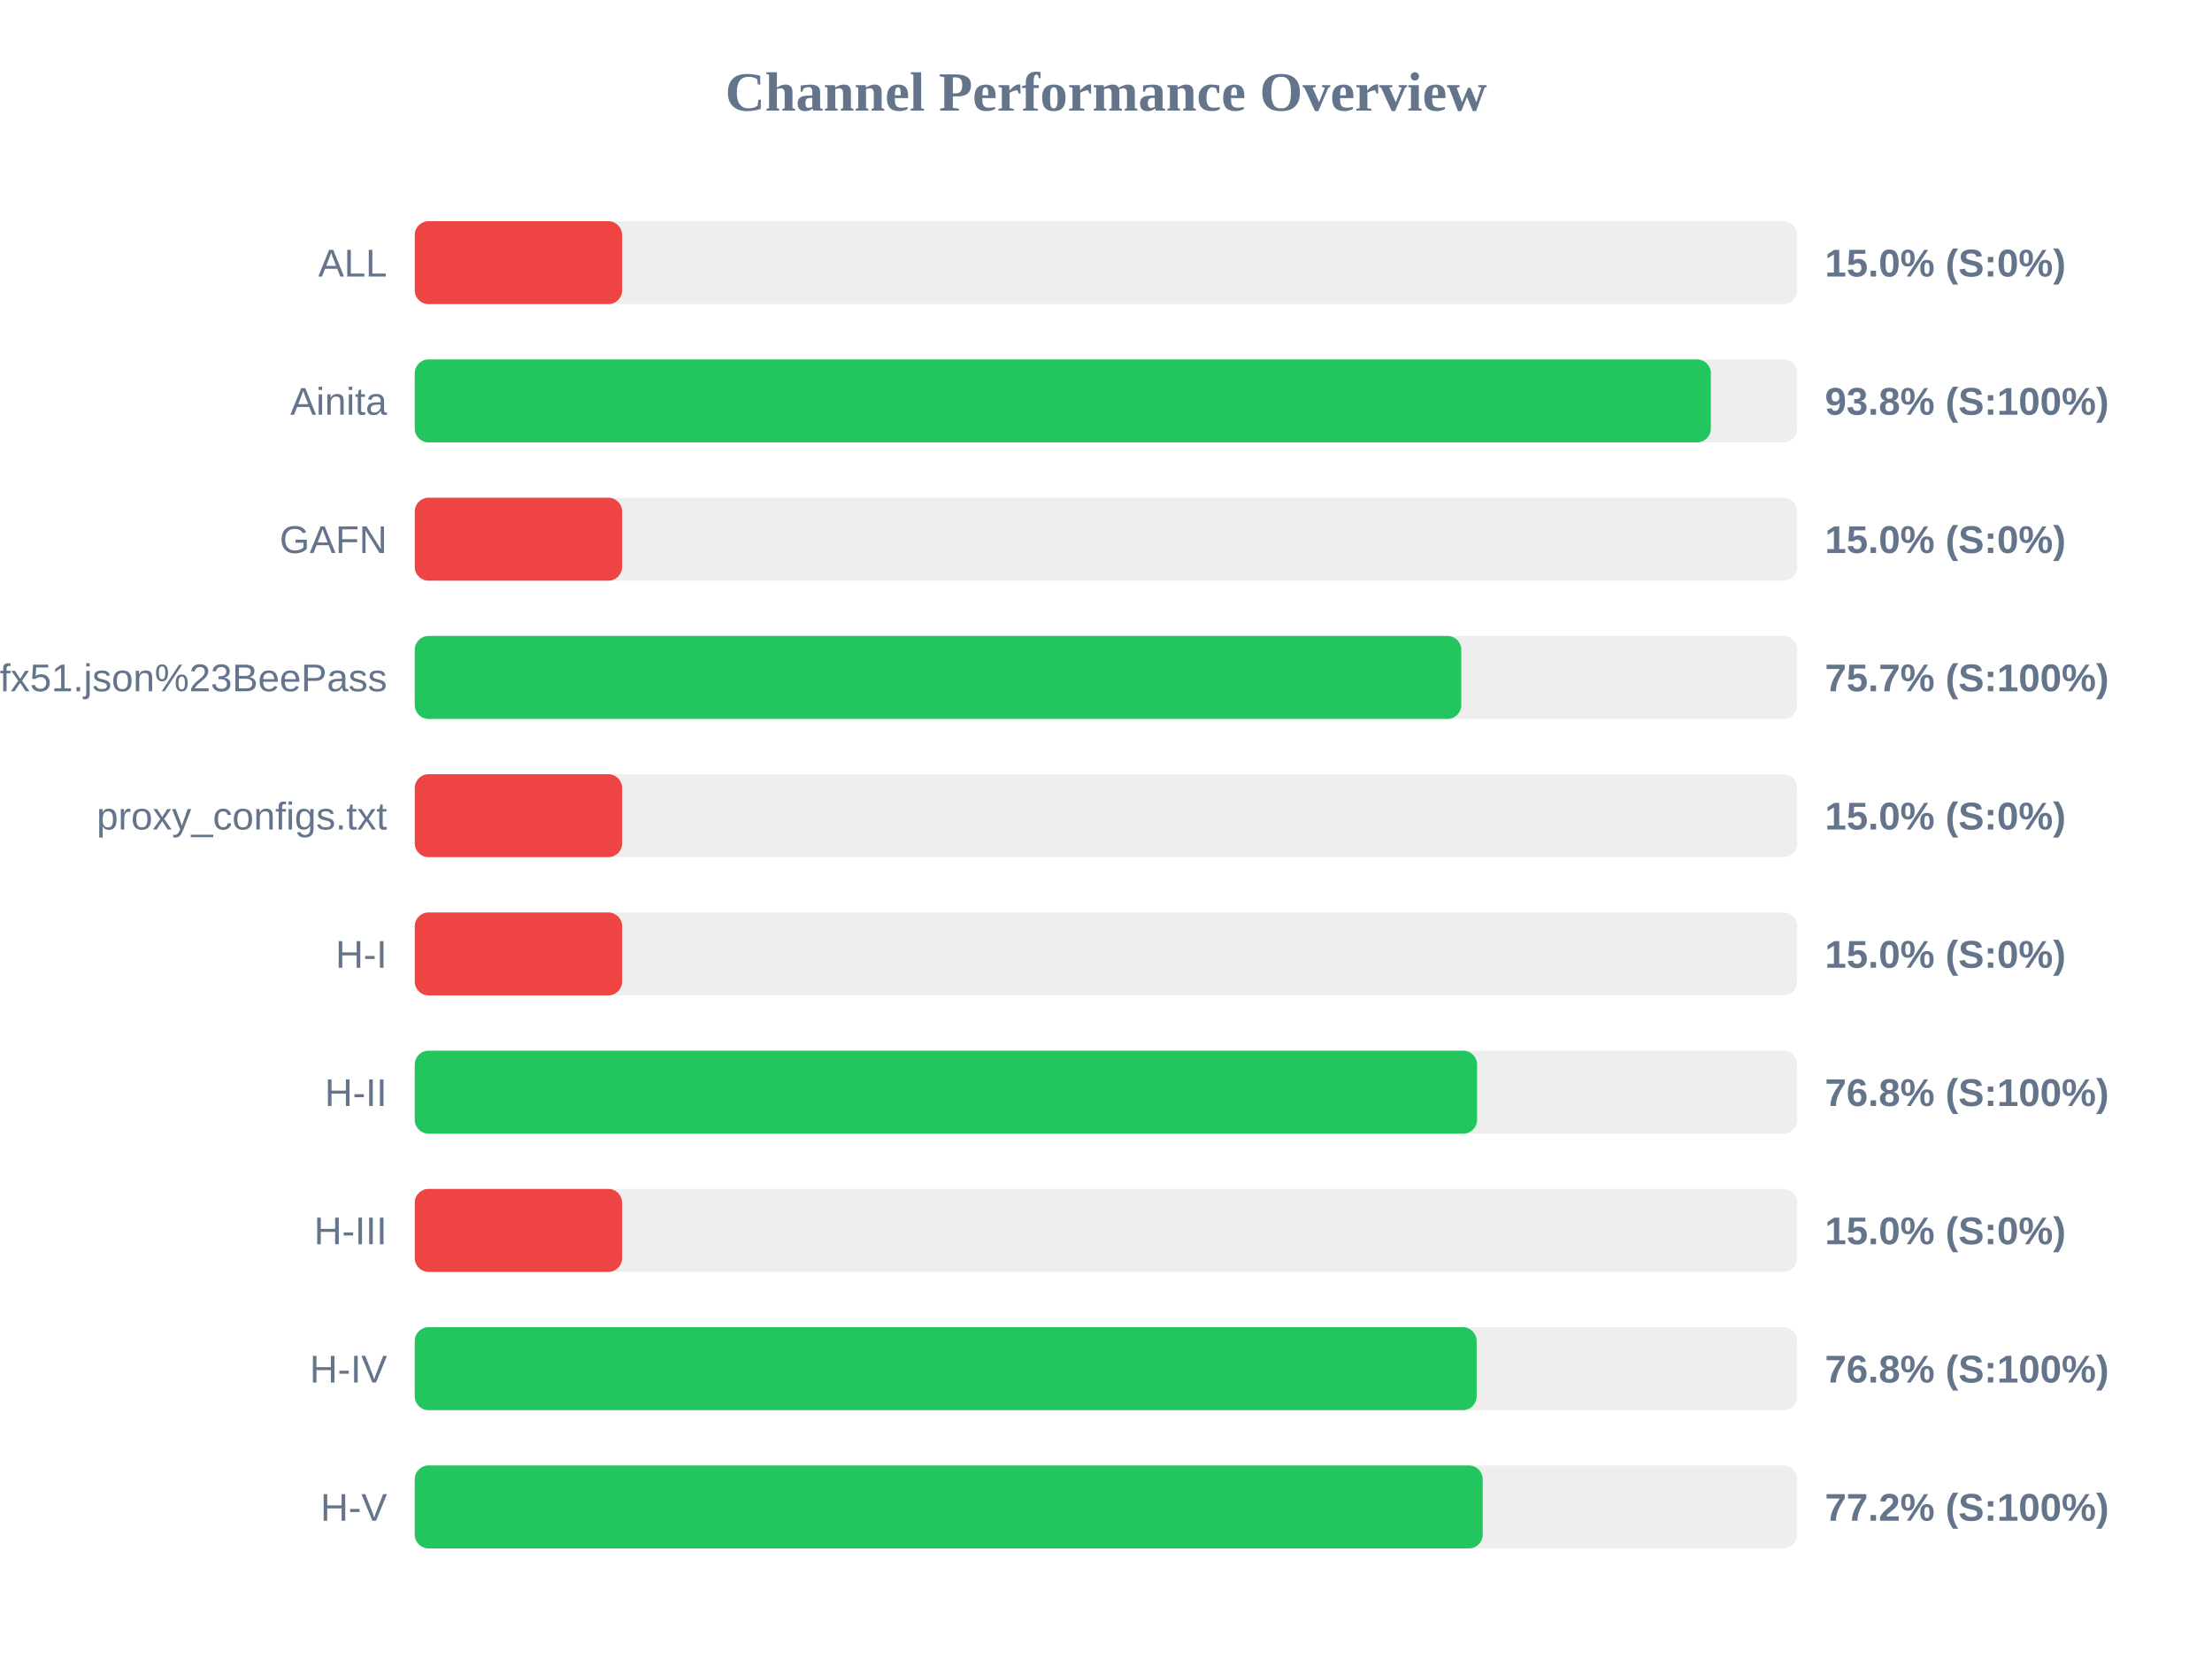
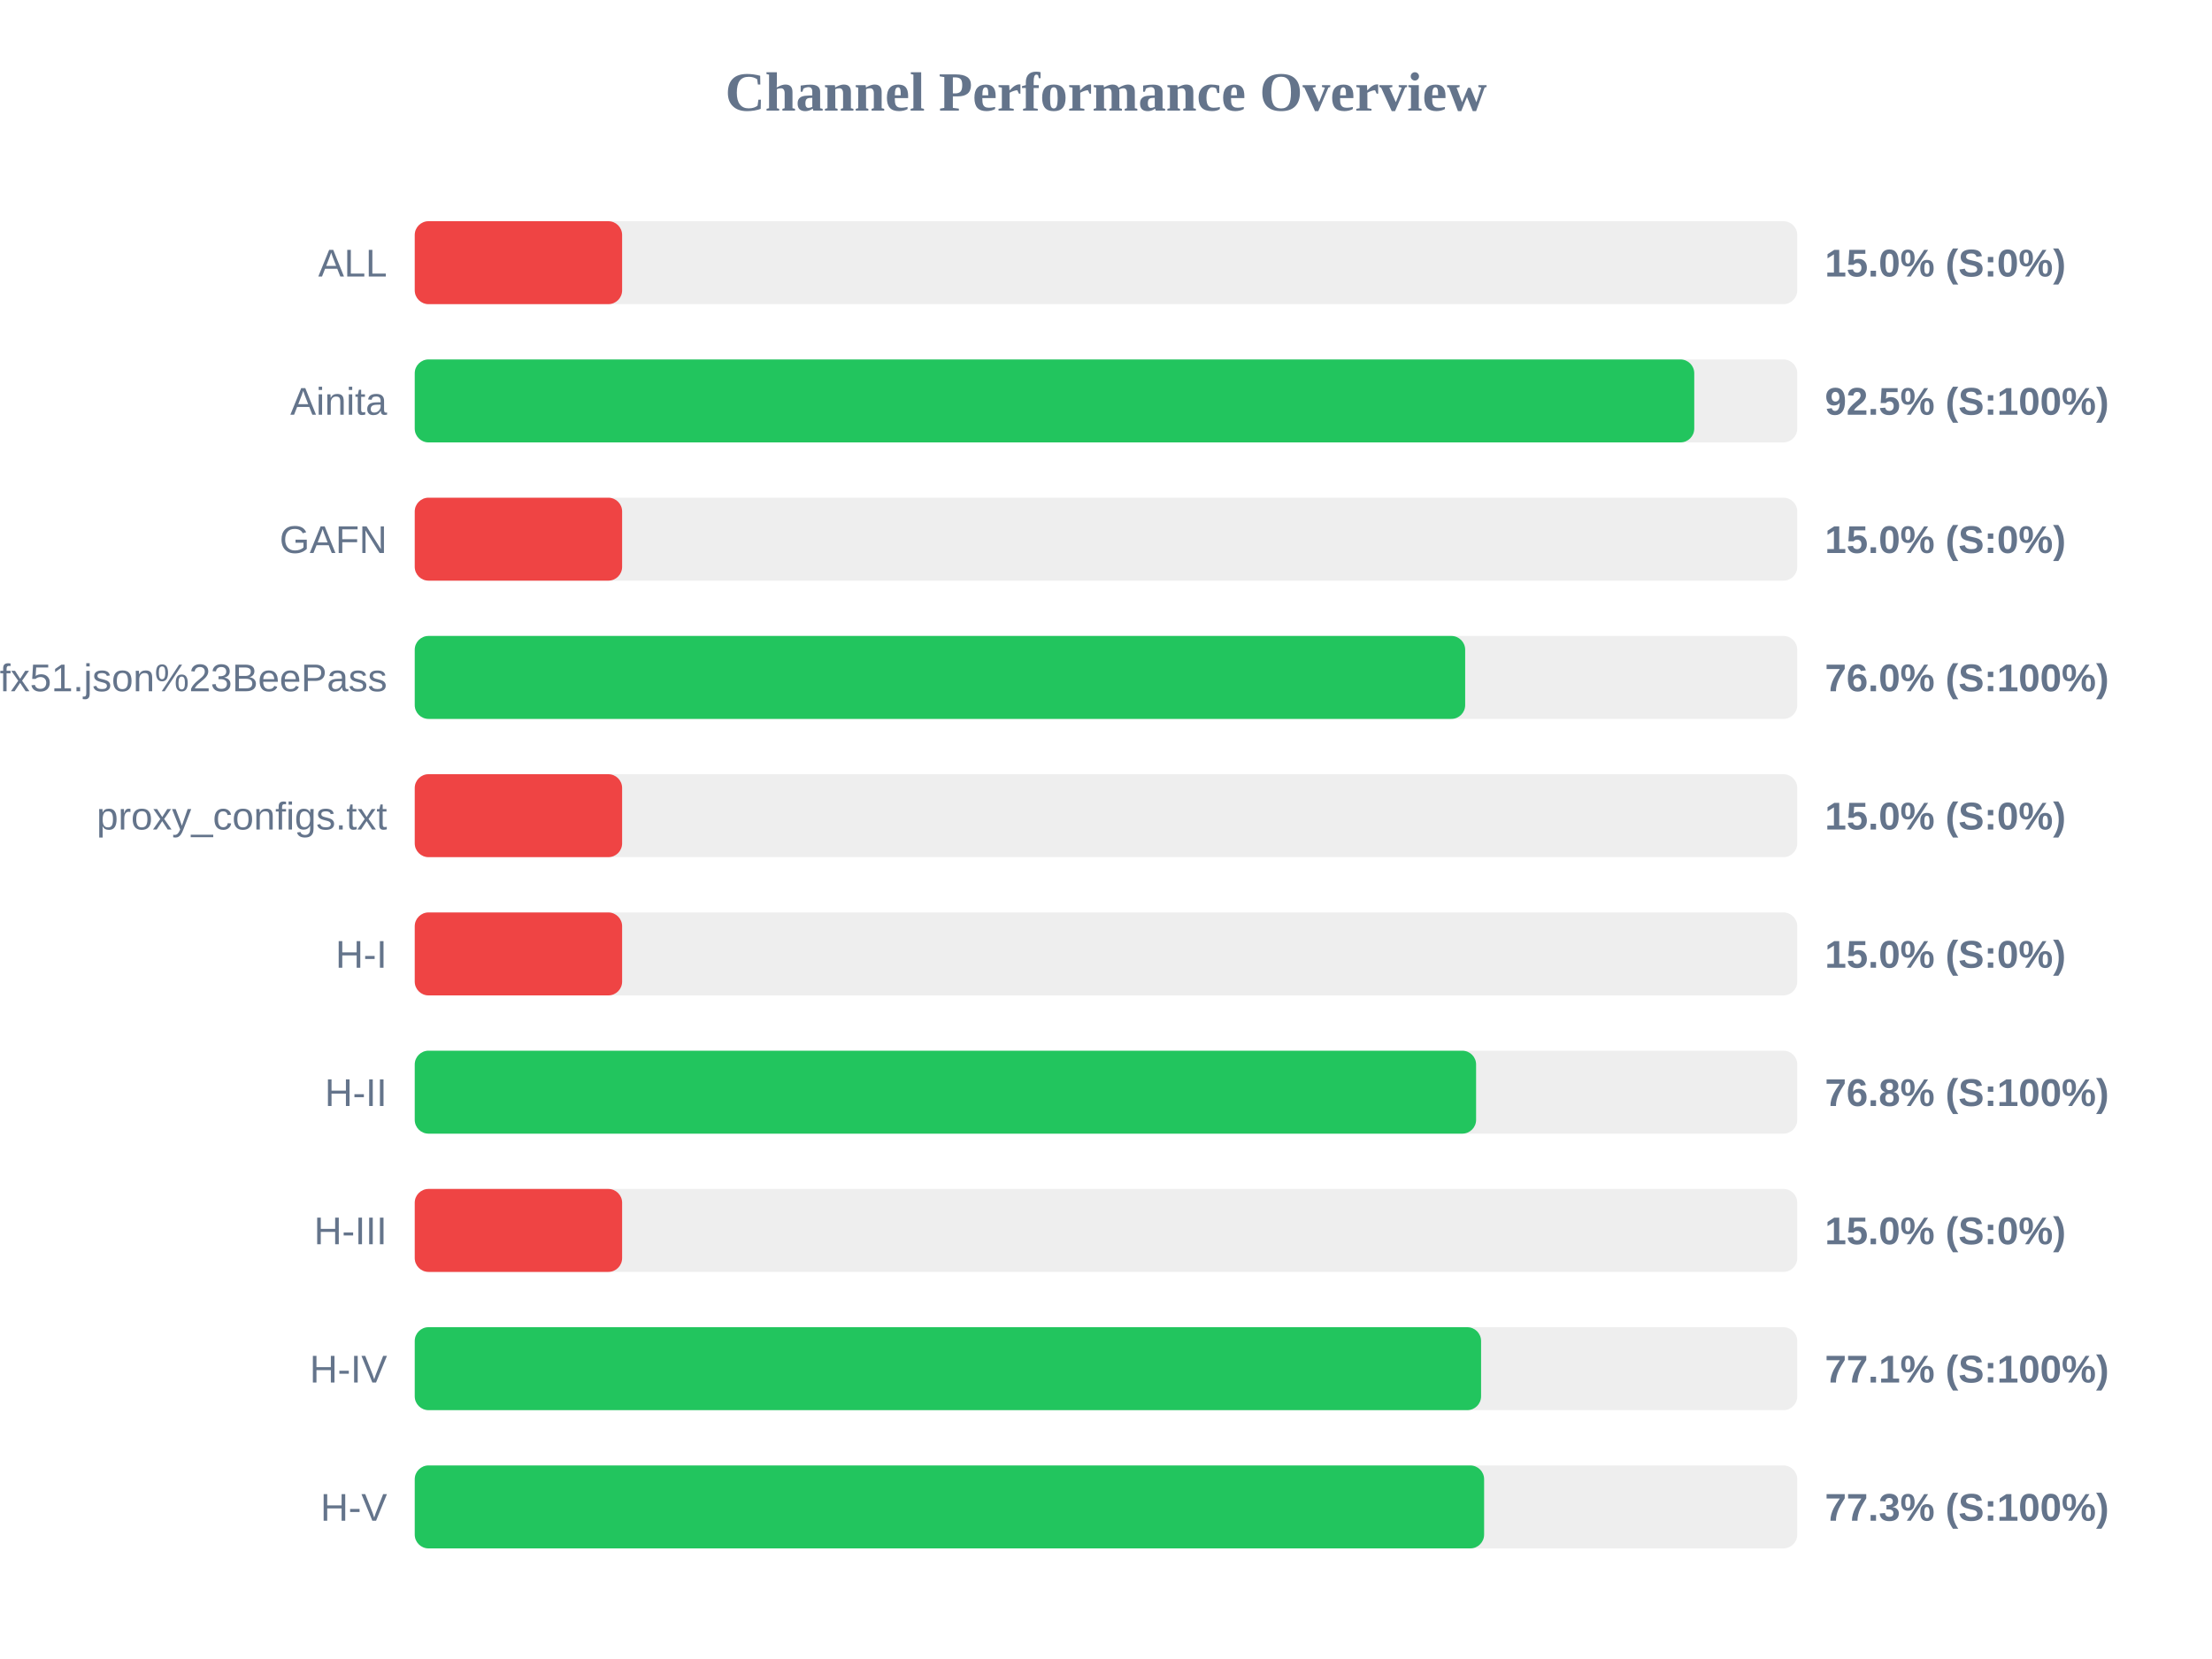
<svg xmlns="http://www.w3.org/2000/svg" width="800" height="600" version="1.1">
  <style>
        .row { font: 14px Arial; fill: #64748b; }
        .score { font: bold 14px Arial; fill: #64748b; }
    </style>
  <text x="400" y="40" text-anchor="middle" font-size="20px" font-weight="bold" fill="#64748b">Channel Performance Overview</text>
  <rect x="150" y="80" width="500" height="30" fill="#eee" rx="5" />
  <rect x="150" y="80" width="75.0" height="30" fill="#ef4444" rx="5" />
  <text x="140" y="100" text-anchor="end" class="row">ALL</text>
  <text x="660" y="100" text-anchor="start" class="score">15.0% (S:0%)</text>
  <rect x="150" y="130" width="500" height="30" fill="#eee" rx="5" />
-   <rect x="150" y="130" width="468.75" height="30" fill="#22c55e" rx="5" />
+   <rect x="150" y="130" width="462.75" height="30" fill="#22c55e" rx="5" />
  <text x="140" y="150" text-anchor="end" class="row">Ainita</text>
-   <text x="660" y="150" text-anchor="start" class="score">93.8% (S:100%)</text>
+   <text x="660" y="150" text-anchor="start" class="score">92.5% (S:100%)</text>
  <rect x="150" y="180" width="500" height="30" fill="#eee" rx="5" />
  <rect x="150" y="180" width="75.0" height="30" fill="#ef4444" rx="5" />
  <text x="140" y="200" text-anchor="end" class="row">GAFN</text>
  <text x="660" y="200" text-anchor="start" class="score">15.0% (S:0%)</text>
  <rect x="150" y="230" width="500" height="30" fill="#eee" rx="5" />
-   <rect x="150" y="230" width="378.5" height="30" fill="#22c55e" rx="5" />
+   <rect x="150" y="230" width="379.9" height="30" fill="#22c55e" rx="5" />
  <text x="140" y="250" text-anchor="end" class="row">sub?s=ssconf%3A%2F%2Fs3.amazonaws.com%2Fbeedynconprd%2Fzf38bv6oxi1nv3wfkpmxyfl8yj5fargza3foantoalu16vznl0ckxx7bgf1ufx51.json%23BeePass</text>
-   <text x="660" y="250" text-anchor="start" class="score">75.7% (S:100%)</text>
+   <text x="660" y="250" text-anchor="start" class="score">76.0% (S:100%)</text>
  <rect x="150" y="280" width="500" height="30" fill="#eee" rx="5" />
  <rect x="150" y="280" width="75.0" height="30" fill="#ef4444" rx="5" />
  <text x="140" y="300" text-anchor="end" class="row">proxy_configs.txt</text>
  <text x="660" y="300" text-anchor="start" class="score">15.0% (S:0%)</text>
  <rect x="150" y="330" width="500" height="30" fill="#eee" rx="5" />
  <rect x="150" y="330" width="75.0" height="30" fill="#ef4444" rx="5" />
  <text x="140" y="350" text-anchor="end" class="row">H-I</text>
  <text x="660" y="350" text-anchor="start" class="score">15.0% (S:0%)</text>
  <rect x="150" y="380" width="500" height="30" fill="#eee" rx="5" />
-   <rect x="150" y="380" width="384.2" height="30" fill="#22c55e" rx="5" />
+   <rect x="150" y="380" width="383.85" height="30" fill="#22c55e" rx="5" />
  <text x="140" y="400" text-anchor="end" class="row">H-II</text>
  <text x="660" y="400" text-anchor="start" class="score">76.8% (S:100%)</text>
  <rect x="150" y="430" width="500" height="30" fill="#eee" rx="5" />
  <rect x="150" y="430" width="75.0" height="30" fill="#ef4444" rx="5" />
  <text x="140" y="450" text-anchor="end" class="row">H-III</text>
  <text x="660" y="450" text-anchor="start" class="score">15.0% (S:0%)</text>
  <rect x="150" y="480" width="500" height="30" fill="#eee" rx="5" />
-   <rect x="150" y="480" width="384.05" height="30" fill="#22c55e" rx="5" />
+   <rect x="150" y="480" width="385.65" height="30" fill="#22c55e" rx="5" />
  <text x="140" y="500" text-anchor="end" class="row">H-IV</text>
-   <text x="660" y="500" text-anchor="start" class="score">76.8% (S:100%)</text>
+   <text x="660" y="500" text-anchor="start" class="score">77.1% (S:100%)</text>
  <rect x="150" y="530" width="500" height="30" fill="#eee" rx="5" />
-   <rect x="150" y="530" width="386.25" height="30" fill="#22c55e" rx="5" />
+   <rect x="150" y="530" width="386.75" height="30" fill="#22c55e" rx="5" />
  <text x="140" y="550" text-anchor="end" class="row">H-V</text>
-   <text x="660" y="550" text-anchor="start" class="score">77.2% (S:100%)</text>
+   <text x="660" y="550" text-anchor="start" class="score">77.3% (S:100%)</text>
</svg>
